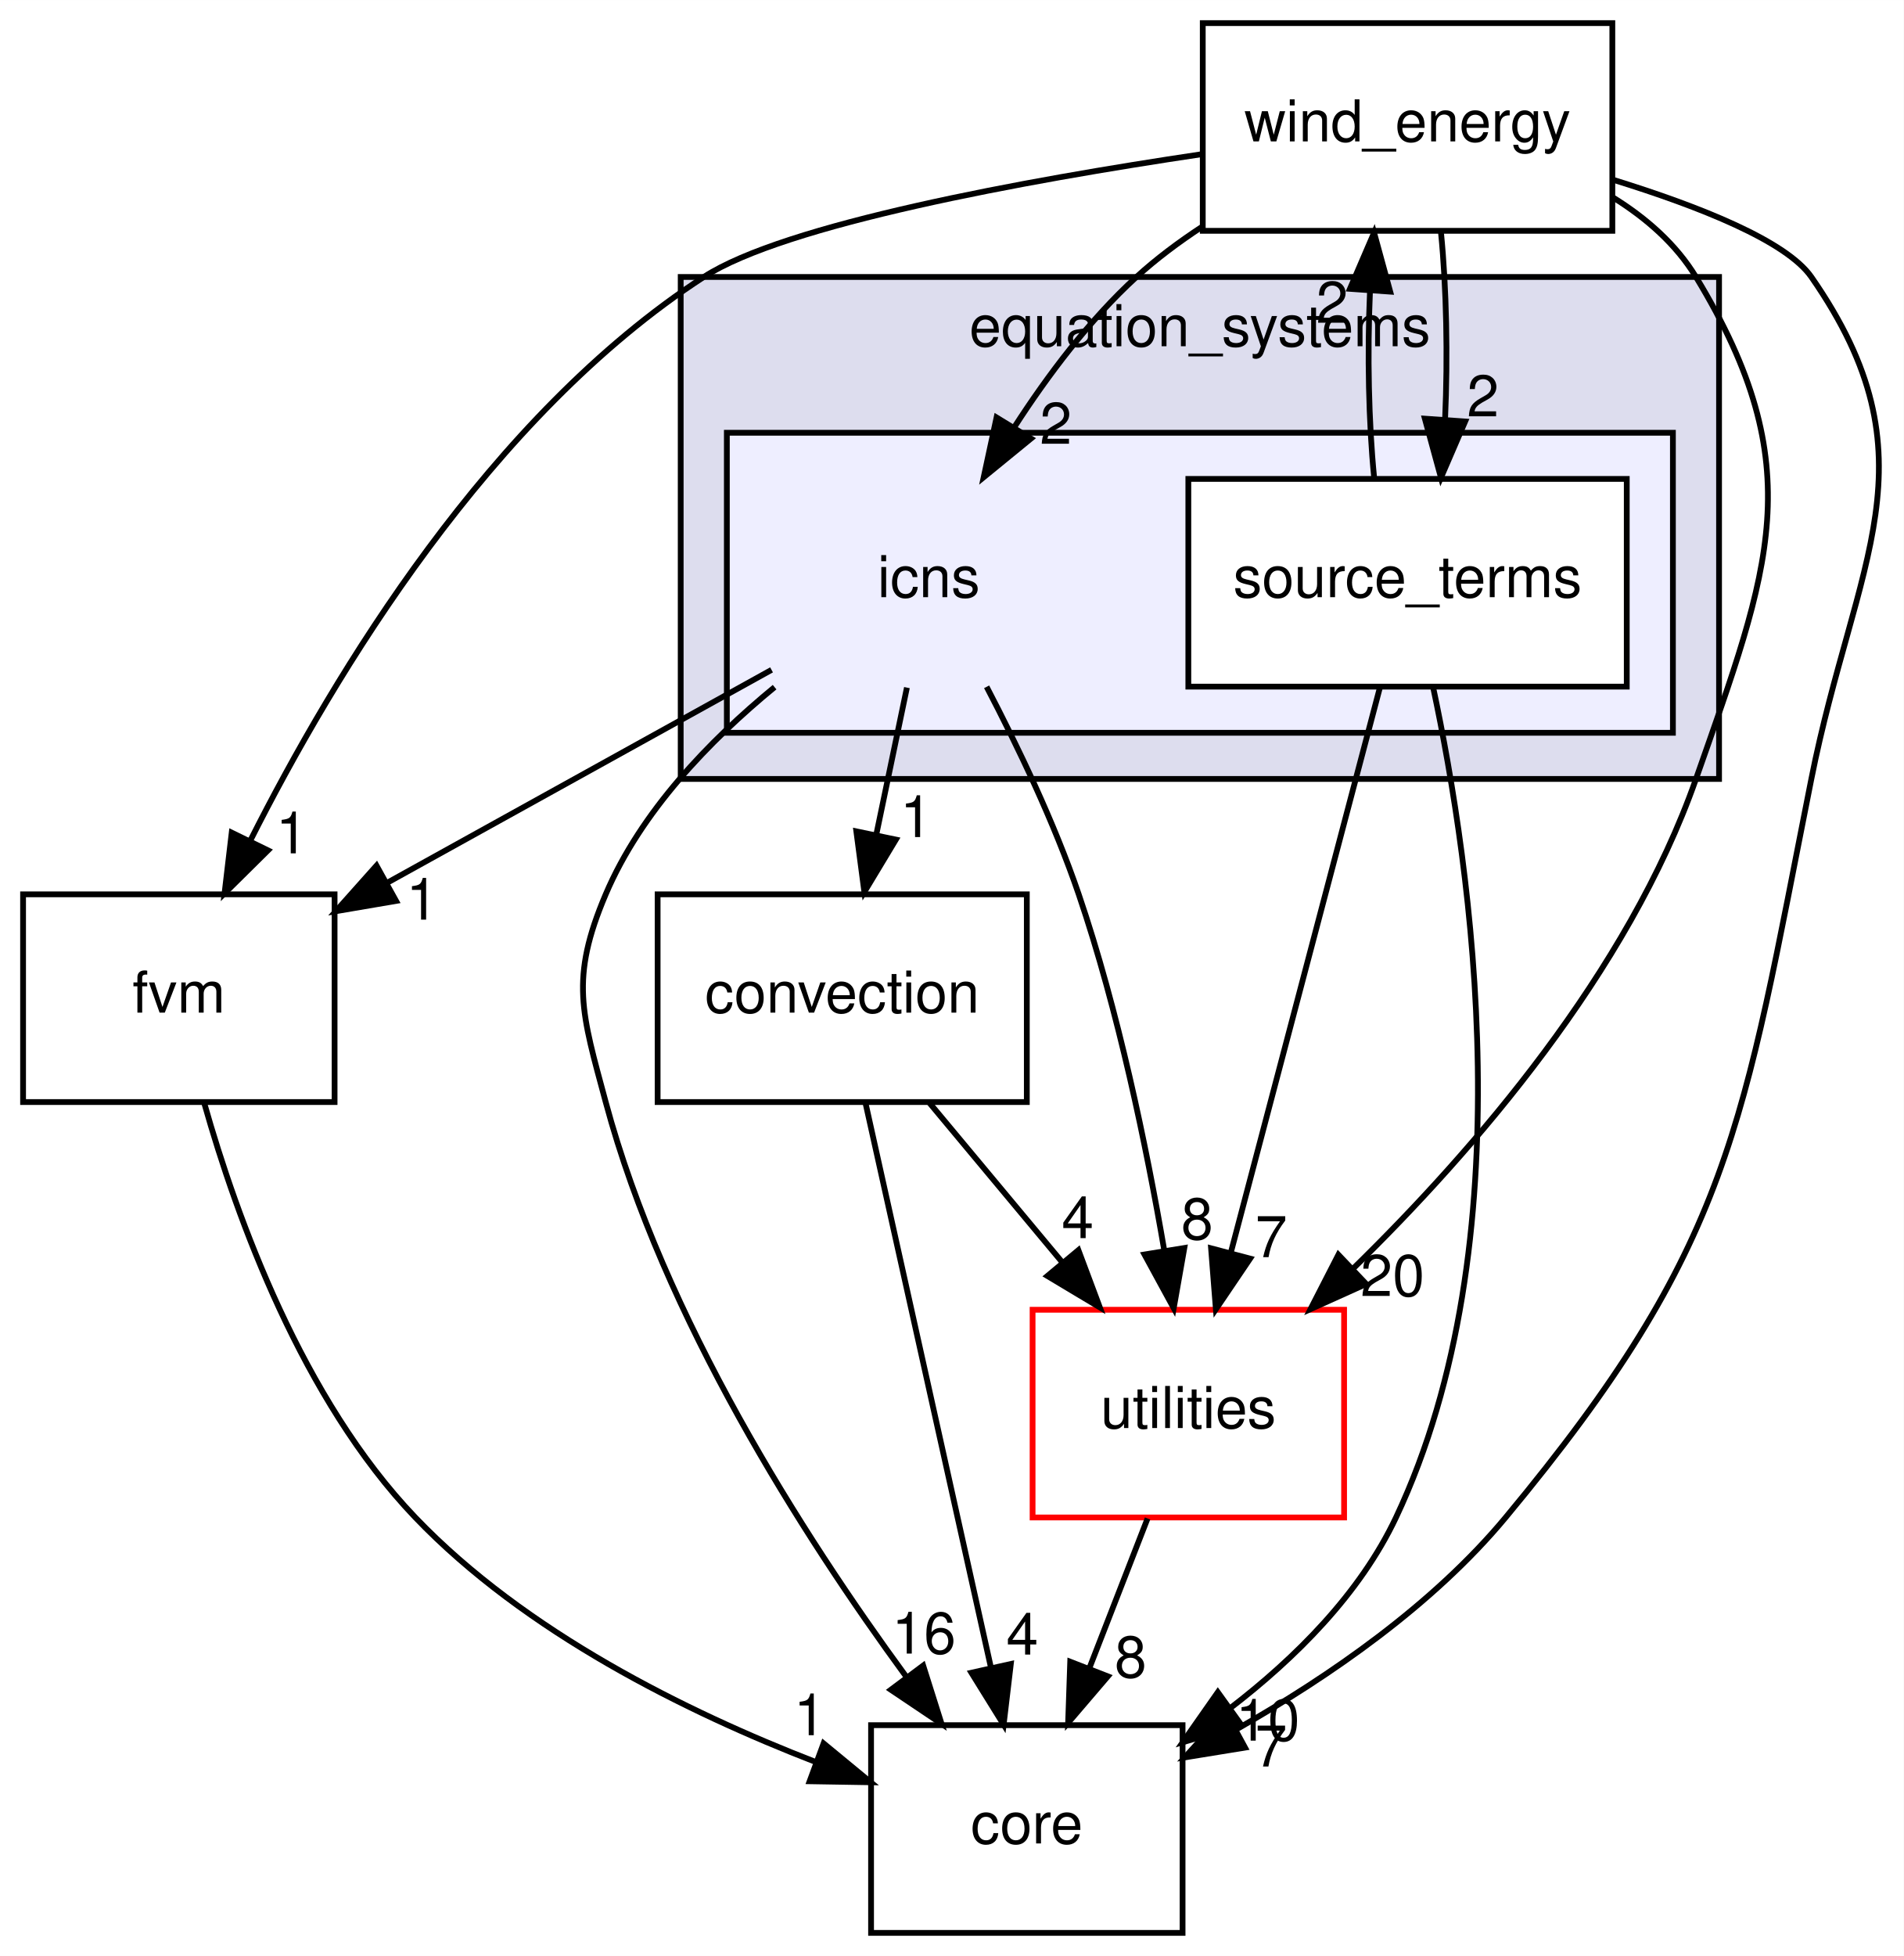
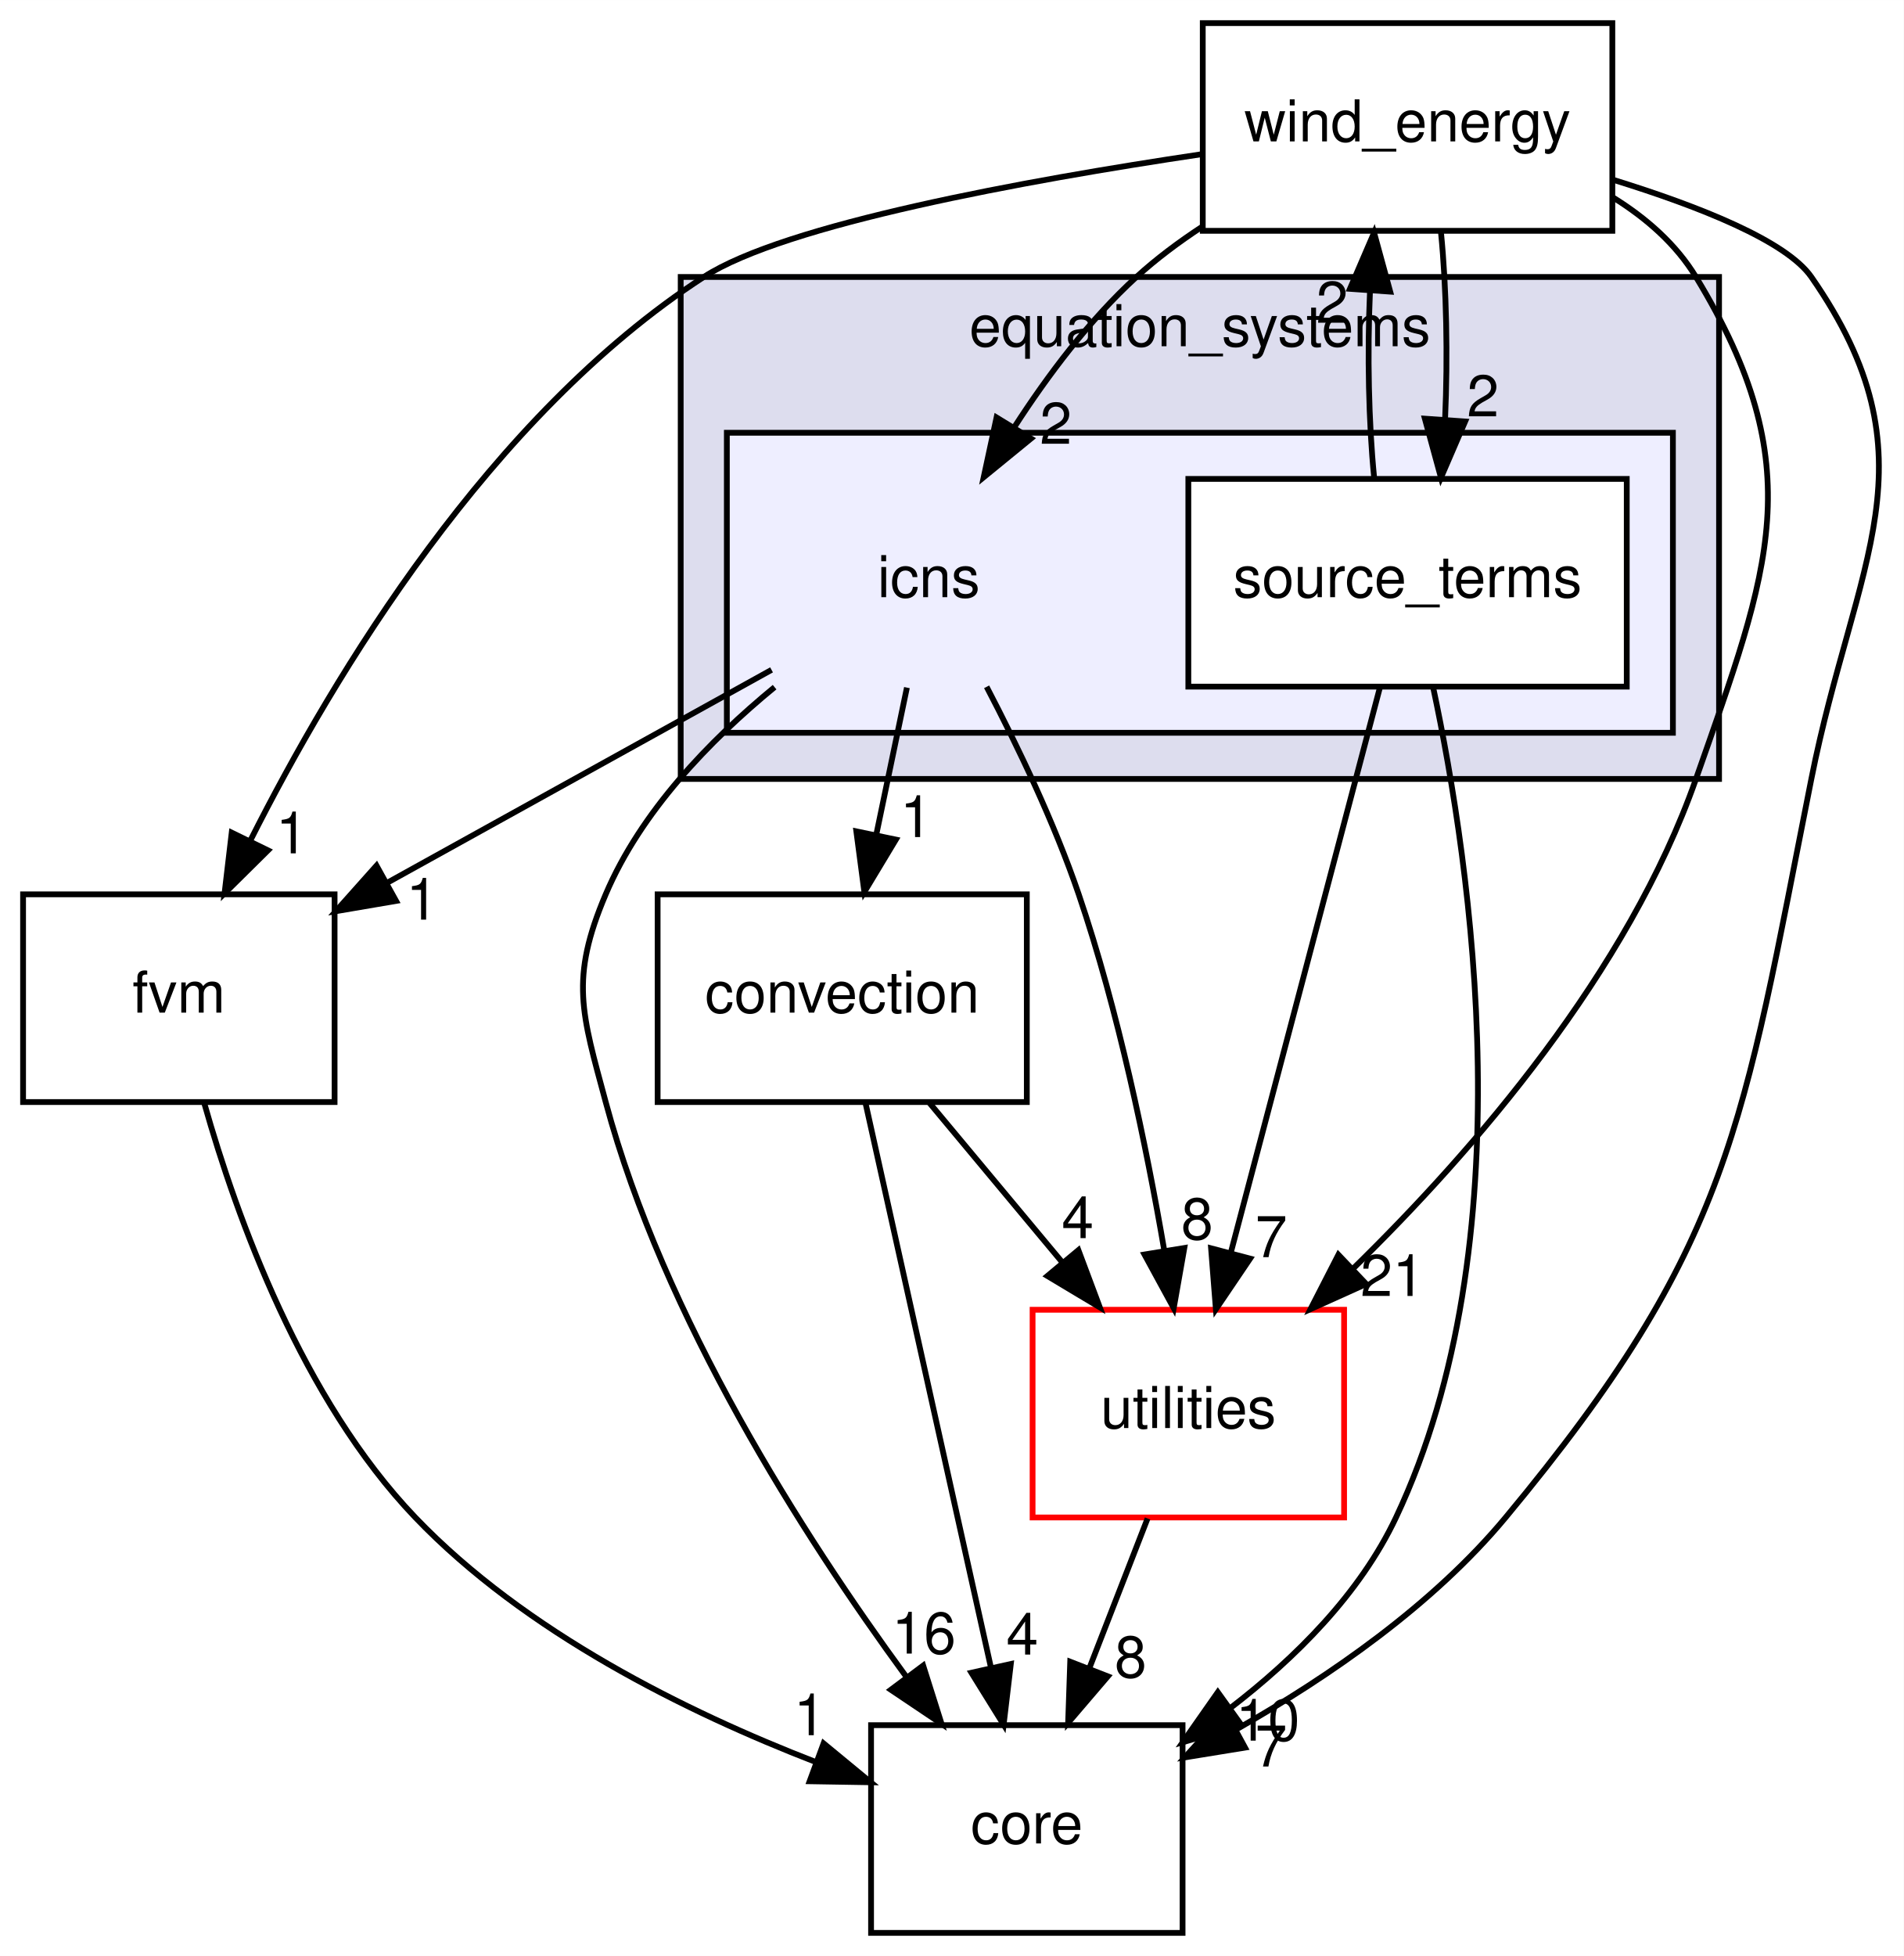
<svg xmlns="http://www.w3.org/2000/svg" xmlns:xlink="http://www.w3.org/1999/xlink" width="330pt" height="339pt" viewBox="0.00 0.00 330.01 339.00">
  <g id="graph0" class="graph" transform="scale(1 1) rotate(0) translate(4 335)">
    <polygon fill="#ffffff" stroke="transparent" points="-4,4 -4,-335 326.014,-335 326.014,4 -4,4" />
    <g id="clust1" class="cluster">
      <g id="a_clust1">
        <a xlink:href="dir_4bb30ed846ea1df1fc4d16874a455d91.html" target="_top" xlink:title="equation_systems">
          <polygon fill="#ddddee" stroke="#000000" points="114,-200 114,-287 294,-287 294,-200 114,-200" />
          <text text-anchor="middle" x="204" y="-275" font-family="Helvetica,sans-Serif" font-size="10.00" fill="#000000">equation_systems</text>
        </a>
      </g>
    </g>
    <g id="clust2" class="cluster">
      <g id="a_clust2">
        <a xlink:href="dir_4012ff34c1bb5bd303e44a1c9cef6c8a.html" target="_top">
          <polygon fill="#eeeeff" stroke="#000000" points="122,-208 122,-260 286,-260 286,-208 122,-208" />
        </a>
      </g>
    </g>
    <g id="node1" class="node">
      <text text-anchor="middle" x="157" y="-231.5" font-family="Helvetica,sans-Serif" font-size="10.00" fill="#000000">icns</text>
    </g>
    <g id="node3" class="node">
      <g id="a_node3">
        <a xlink:href="dir_35ffb1505af3943bdf99903da87524fe.html" target="_top" xlink:title="convection">
          <polygon fill="none" stroke="#000000" points="174,-180 110,-180 110,-144 174,-144 174,-180" />
          <text text-anchor="middle" x="142" y="-159.5" font-family="Helvetica,sans-Serif" font-size="10.00" fill="#000000">convection</text>
        </a>
      </g>
    </g>
    <g id="edge12" class="edge">
      <path fill="none" stroke="#000000" d="M153.215,-215.831C151.611,-208.131 149.703,-198.974 147.92,-190.417" />
      <polygon fill="#000000" stroke="#000000" points="151.302,-189.489 145.836,-180.413 144.449,-190.917 151.302,-189.489" />
      <g id="a_edge12-headlabel">
        <a xlink:href="dir_000003_000015.html" target="_top" xlink:title="1">
          <text text-anchor="middle" x="154.815" y="-189.929" font-family="Helvetica,sans-Serif" font-size="10.00" fill="#000000">1</text>
        </a>
      </g>
    </g>
    <g id="node5" class="node">
      <g id="a_node5">
        <a xlink:href="dir_e4cd57caa88bf1f4e1bf9521bc47c3c0.html" target="_top" xlink:title="utilities">
          <polygon fill="#ffffff" stroke="#ff0000" points="229,-108 175,-108 175,-72 229,-72 229,-108" />
          <text text-anchor="middle" x="202" y="-87.5" font-family="Helvetica,sans-Serif" font-size="10.00" fill="#000000">utilities</text>
        </a>
      </g>
    </g>
    <g id="edge13" class="edge">
      <path fill="none" stroke="#000000" d="M167.034,-215.968C172.407,-205.685 178.772,-192.41 183,-180 189.857,-159.877 194.72,-136.345 197.809,-118.391" />
      <polygon fill="#000000" stroke="#000000" points="201.304,-118.707 199.465,-108.273 194.396,-117.577 201.304,-118.707" />
      <g id="a_edge13-headlabel">
        <a xlink:href="dir_000003_000005.html" target="_top" xlink:title="8">
          <text text-anchor="middle" x="203.525" y="-120.213" font-family="Helvetica,sans-Serif" font-size="10.00" fill="#000000">8</text>
        </a>
      </g>
    </g>
    <g id="node6" class="node">
      <g id="a_node6">
        <a xlink:href="dir_7f7a014517bfe31ea45620a6a947e37b.html" target="_top" xlink:title="fvm">
          <polygon fill="none" stroke="#000000" points="54,-180 0,-180 0,-144 54,-144 54,-180" />
          <text text-anchor="middle" x="27" y="-159.5" font-family="Helvetica,sans-Serif" font-size="10.00" fill="#000000">fvm</text>
        </a>
      </g>
    </g>
    <g id="edge14" class="edge">
      <path fill="none" stroke="#000000" d="M129.748,-218.906C110.421,-208.202 84.28,-193.724 63.202,-182.051" />
      <polygon fill="#000000" stroke="#000000" points="64.66,-178.857 54.216,-177.074 61.269,-184.981 64.66,-178.857" />
      <g id="a_edge14-headlabel">
        <a xlink:href="dir_000003_000011.html" target="_top" xlink:title="1">
          <text text-anchor="middle" x="69.18" y="-175.615" font-family="Helvetica,sans-Serif" font-size="10.00" fill="#000000">1</text>
        </a>
      </g>
    </g>
    <g id="node7" class="node">
      <g id="a_node7">
        <a xlink:href="dir_3d3615e9a999cab4f3407307569d6ced.html" target="_top" xlink:title="core">
          <polygon fill="none" stroke="#000000" points="201,-36 147,-36 147,0 201,0 201,-36" />
          <text text-anchor="middle" x="174" y="-15.5" font-family="Helvetica,sans-Serif" font-size="10.00" fill="#000000">core</text>
        </a>
      </g>
    </g>
    <g id="edge15" class="edge">
      <path fill="none" stroke="#000000" d="M130.277,-215.91C118.992,-206.644 107.074,-194.295 101,-180 94.743,-165.274 96.847,-159.452 101,-144 111.052,-106.6 135.213,-68.843 152.998,-44.547" />
      <polygon fill="#000000" stroke="#000000" points="156.033,-46.334 159.224,-36.231 150.429,-42.139 156.033,-46.334" />
      <g id="a_edge15-headlabel">
        <a xlink:href="dir_000003_000009.html" target="_top" xlink:title="16">
          <text text-anchor="middle" x="156.151" y="-48.413" font-family="Helvetica,sans-Serif" font-size="10.00" fill="#000000">16</text>
        </a>
      </g>
    </g>
    <g id="node2" class="node">
      <g id="a_node2">
        <a xlink:href="dir_5d2cf0e24161a778738de20190787a10.html" target="_top" xlink:title="source_terms">
          <polygon fill="#ffffff" stroke="#000000" points="278,-252 202,-252 202,-216 278,-216 278,-252" />
          <text text-anchor="middle" x="240" y="-231.5" font-family="Helvetica,sans-Serif" font-size="10.00" fill="#000000">source_terms</text>
        </a>
      </g>
    </g>
    <g id="node4" class="node">
      <g id="a_node4">
        <a xlink:href="dir_0c368f76a33d967d5b838b5681461de6.html" target="_top" xlink:title="wind_energy">
          <polygon fill="none" stroke="#000000" points="275.5,-331 204.5,-331 204.5,-295 275.5,-295 275.5,-331" />
          <text text-anchor="middle" x="240" y="-310.5" font-family="Helvetica,sans-Serif" font-size="10.00" fill="#000000">wind_energy</text>
        </a>
      </g>
    </g>
    <g id="edge1" class="edge">
      <path fill="none" stroke="#000000" d="M234.209,-252.223C233.252,-261.779 233.012,-273.702 233.486,-284.451" />
      <polygon fill="#000000" stroke="#000000" points="230.012,-284.945 234.199,-294.677 236.995,-284.458 230.012,-284.945" />
      <g id="a_edge1-headlabel">
        <a xlink:href="dir_000004_000001.html" target="_top" xlink:title="2">
          <text text-anchor="middle" x="226.929" y="-279.057" font-family="Helvetica,sans-Serif" font-size="10.00" fill="#000000">2</text>
        </a>
      </g>
    </g>
    <g id="edge2" class="edge">
      <path fill="none" stroke="#000000" d="M235.187,-215.762C228.677,-191.093 217.005,-146.86 209.382,-117.973" />
      <polygon fill="#000000" stroke="#000000" points="212.709,-116.866 206.774,-108.09 205.941,-118.652 212.709,-116.866" />
      <g id="a_edge2-headlabel">
        <a xlink:href="dir_000004_000005.html" target="_top" xlink:title="7">
          <text text-anchor="middle" x="216.372" y="-117.117" font-family="Helvetica,sans-Serif" font-size="10.00" fill="#000000">7</text>
        </a>
      </g>
    </g>
    <g id="edge3" class="edge">
      <path fill="none" stroke="#000000" d="M244.431,-215.903C251.073,-184.77 260.578,-119.817 238,-72 231.756,-58.777 220.539,-47.608 209.22,-38.921" />
      <polygon fill="#000000" stroke="#000000" points="211.194,-36.03 201.03,-33.04 207.111,-41.716 211.194,-36.03" />
      <g id="a_edge3-headlabel">
        <a xlink:href="dir_000004_000009.html" target="_top" xlink:title="10">
          <text text-anchor="middle" x="215.77" y="-33.32" font-family="Helvetica,sans-Serif" font-size="10.00" fill="#000000">10</text>
        </a>
      </g>
    </g>
    <g id="edge4" class="edge">
      <path fill="none" stroke="#000000" d="M157.141,-143.831C164.122,-135.454 172.539,-125.353 180.188,-116.175" />
      <polygon fill="#000000" stroke="#000000" points="182.942,-118.336 186.656,-108.413 177.565,-113.855 182.942,-118.336" />
      <g id="a_edge4-headlabel">
        <a xlink:href="dir_000015_000005.html" target="_top" xlink:title="4">
          <text text-anchor="middle" x="182.822" y="-120.415" font-family="Helvetica,sans-Serif" font-size="10.00" fill="#000000">4</text>
        </a>
      </g>
    </g>
    <g id="edge5" class="edge">
      <path fill="none" stroke="#000000" d="M146.053,-143.762C151.535,-119.093 161.364,-74.86 167.784,-45.973" />
      <polygon fill="#000000" stroke="#000000" points="171.227,-46.611 169.98,-36.09 164.394,-45.092 171.227,-46.611" />
      <g id="a_edge5-headlabel">
        <a xlink:href="dir_000015_000009.html" target="_top" xlink:title="4">
          <text text-anchor="middle" x="173.219" y="-48.236" font-family="Helvetica,sans-Serif" font-size="10.00" fill="#000000">4</text>
        </a>
      </g>
    </g>
    <g id="edge8" class="edge">
      <path fill="none" stroke="#000000" d="M204.369,-295.693C200.336,-293.05 196.444,-290.143 193,-287 184.866,-279.577 177.639,-269.969 171.834,-260.976" />
      <polygon fill="#000000" stroke="#000000" points="174.726,-258.997 166.523,-252.292 168.755,-262.649 174.726,-258.997" />
      <g id="a_edge8-headlabel">
        <a xlink:href="dir_000001_000003.html" target="_top" xlink:title="2">
          <text text-anchor="middle" x="179.024" y="-258.082" font-family="Helvetica,sans-Serif" font-size="10.00" fill="#000000">2</text>
        </a>
      </g>
    </g>
    <g id="edge6" class="edge">
      <path fill="none" stroke="#000000" d="M245.801,-294.677C246.752,-285.105 246.988,-273.178 246.509,-262.437" />
      <polygon fill="#000000" stroke="#000000" points="249.984,-261.953 245.791,-252.223 243.001,-262.444 249.984,-261.953" />
      <g id="a_edge6-headlabel">
        <a xlink:href="dir_000001_000004.html" target="_top" xlink:title="2">
          <text text-anchor="middle" x="253.068" y="-262.84" font-family="Helvetica,sans-Serif" font-size="10.00" fill="#000000">2</text>
        </a>
      </g>
    </g>
    <g id="edge7" class="edge">
      <path fill="none" stroke="#000000" d="M275.704,-300.73C281.401,-297.187 286.547,-292.687 290,-287 310.067,-253.948 302.799,-236.487 290,-200 278.248,-166.498 251.526,-135.619 230.591,-115.161" />
      <polygon fill="#000000" stroke="#000000" points="232.837,-112.467 223.179,-108.11 228.012,-117.539 232.837,-112.467" />
      <g id="a_edge7-headlabel">
-         <a xlink:href="dir_000001_000005.html" target="_top" xlink:title="20">
-           <text text-anchor="middle" x="237.398" y="-110.387" font-family="Helvetica,sans-Serif" font-size="10.00" fill="#000000">20</text>
+         <a xlink:href="dir_000001_000005.html" target="_top" xlink:title="21">
+           <text text-anchor="middle" x="237.398" y="-110.387" font-family="Helvetica,sans-Serif" font-size="10.00" fill="#000000">21</text>
        </a>
      </g>
    </g>
    <g id="edge9" class="edge">
      <path fill="none" stroke="#000000" d="M204.29,-308.275C173.563,-303.693 132.032,-296.109 118,-287 80.981,-262.971 53.977,-218.247 39.394,-189.322" />
      <polygon fill="#000000" stroke="#000000" points="42.459,-187.623 34.927,-180.172 36.168,-190.694 42.459,-187.623" />
      <g id="a_edge9-headlabel">
        <a xlink:href="dir_000001_000011.html" target="_top" xlink:title="1">
          <text text-anchor="middle" x="46.587" y="-187.108" font-family="Helvetica,sans-Serif" font-size="10.00" fill="#000000">1</text>
        </a>
      </g>
    </g>
    <g id="edge10" class="edge">
      <path fill="none" stroke="#000000" d="M275.671,-303.836C290.677,-299.193 305.671,-293.227 310,-287 332.074,-255.253 317.541,-237.924 310,-200 297.992,-139.609 296.349,-119.359 257,-72 244.418,-56.857 226.483,-44.456 210.502,-35.374" />
      <polygon fill="#000000" stroke="#000000" points="211.831,-32.113 201.374,-30.414 208.489,-38.264 211.831,-32.113" />
      <g id="a_edge10-headlabel">
        <a xlink:href="dir_000001_000009.html" target="_top" xlink:title="7">
          <text text-anchor="middle" x="216.345" y="-28.834" font-family="Helvetica,sans-Serif" font-size="10.00" fill="#000000">7</text>
        </a>
      </g>
    </g>
    <g id="edge11" class="edge">
      <path fill="none" stroke="#000000" d="M194.934,-71.831C191.874,-63.962 188.222,-54.571 184.832,-45.853" />
      <polygon fill="#000000" stroke="#000000" points="188.047,-44.465 181.161,-36.413 181.523,-47.002 188.047,-44.465" />
      <g id="a_edge11-headlabel">
        <a xlink:href="dir_000005_000009.html" target="_top" xlink:title="8">
          <text text-anchor="middle" x="191.996" y="-44.286" font-family="Helvetica,sans-Serif" font-size="10.00" fill="#000000">8</text>
        </a>
      </g>
    </g>
    <g id="edge16" class="edge">
      <path fill="none" stroke="#000000" d="M31.433,-143.726C37.04,-123.938 48.41,-92.466 68,-72 87.034,-52.116 114.979,-38.299 137.398,-29.622" />
      <polygon fill="#000000" stroke="#000000" points="138.769,-32.847 146.941,-26.105 136.348,-26.279 138.769,-32.847" />
      <g id="a_edge16-headlabel">
        <a xlink:href="dir_000011_000009.html" target="_top" xlink:title="1">
          <text text-anchor="middle" x="136.378" y="-34.255" font-family="Helvetica,sans-Serif" font-size="10.00" fill="#000000">1</text>
        </a>
      </g>
    </g>
  </g>
</svg>
